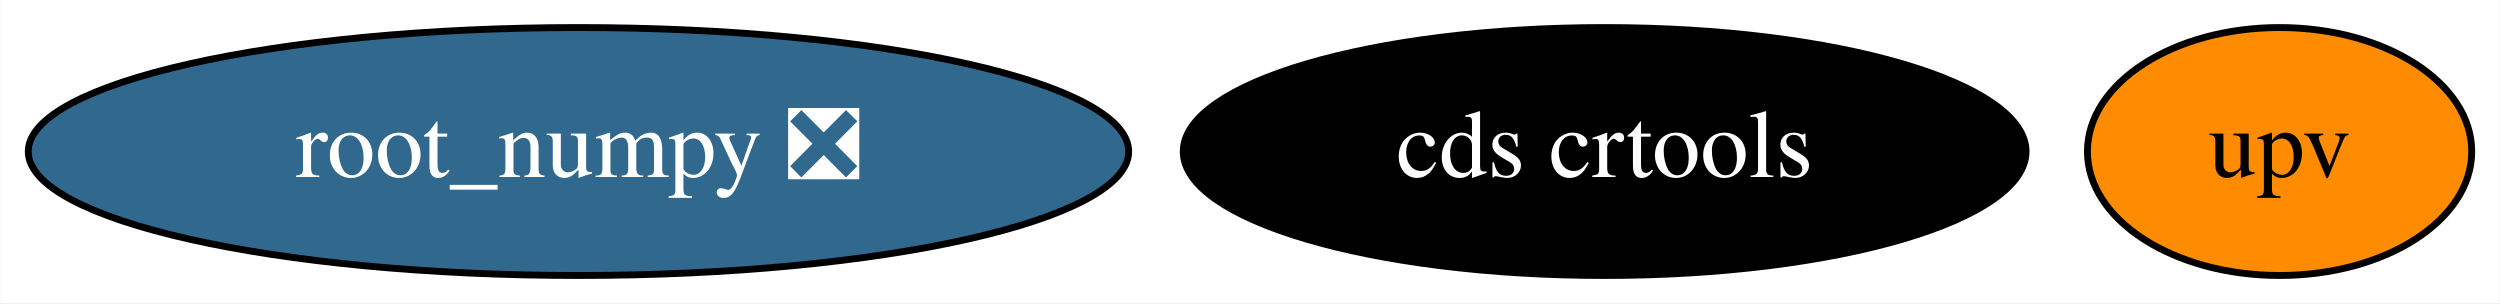
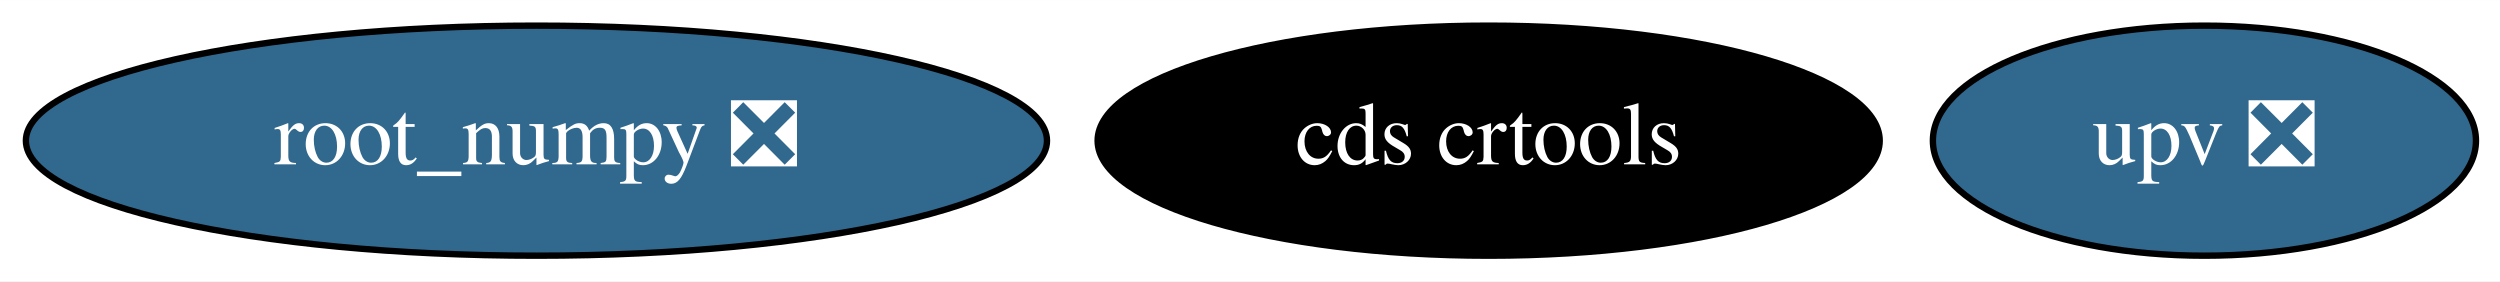
- <svg xmlns="http://www.w3.org/2000/svg" xmlns:xlink="http://www.w3.org/1999/xlink" width="363pt" height="44pt" viewBox="0.00 0.00 362.89 44.00">
+ <svg xmlns="http://www.w3.org/2000/svg" xmlns:xlink="http://www.w3.org/1999/xlink" width="391pt" height="44pt" viewBox="0.00 0.00 391.19 44.00">
  <g id="graph0" class="graph" transform="scale(1 1) rotate(0) translate(4 40)">
-     <polygon fill="white" stroke="transparent" points="-4,4 -4,-40 358.89,-40 358.89,4 -4,4" />
+     <polygon fill="white" stroke="transparent" points="-4,4 -4,-40 387.19,-40 387.19,4 -4,4" />
    <g id="node1" class="node">
      <g id="a_node1">
        <a xlink:href="https://github.com/conda-forge/root_numpy-feedstock/pull/32" xlink:title="root_numpy ❎">
          <ellipse fill="#31688e" stroke="black" cx="79.94" cy="-18" rx="79.89" ry="18" />
          <text text-anchor="middle" x="79.94" y="-14.3" font-family="Times,serif" font-size="14.00" fill="white">root_numpy ❎</text>
        </a>
      </g>
    </g>
    <g id="node2" class="node">
      <g id="a_node2">
        <a xlink:href="https://github.com/conda-forge/cds-crtools-feedstock" xlink:title="cds crtools">
          <ellipse fill="#000000" stroke="black" cx="228.94" cy="-18" rx="61.19" ry="18" />
          <text text-anchor="middle" x="228.94" y="-14.3" font-family="Times,serif" font-size="14.00" fill="white">cds crtools</text>
        </a>
      </g>
    </g>
    <g id="node3" class="node">
      <g id="a_node3">
-         <a xlink:href="https://github.com/conda-forge/upv-feedstock" xlink:title="upv">
-           <ellipse fill="#ff8c00" stroke="black" cx="326.94" cy="-18" rx="27.9" ry="18" />
-           <text text-anchor="middle" x="326.94" y="-14.3" font-family="Times,serif" font-size="14.00">upv</text>
+         <a xlink:href="https://github.com/conda-forge/upv-feedstock/pull/1" xlink:title="upv ❎">
+           <ellipse fill="#31688e" stroke="black" cx="340.94" cy="-18" rx="42.49" ry="18" />
+           <text text-anchor="middle" x="340.94" y="-14.3" font-family="Times,serif" font-size="14.00" fill="white">upv ❎</text>
        </a>
      </g>
    </g>
  </g>
</svg>
